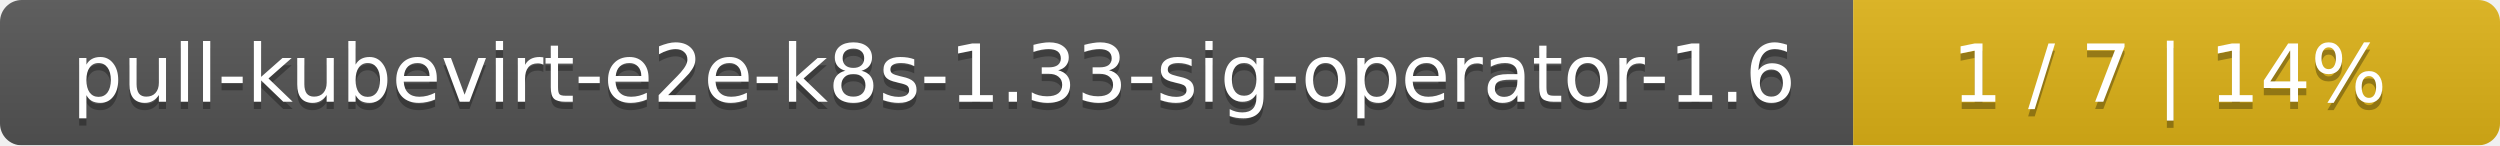
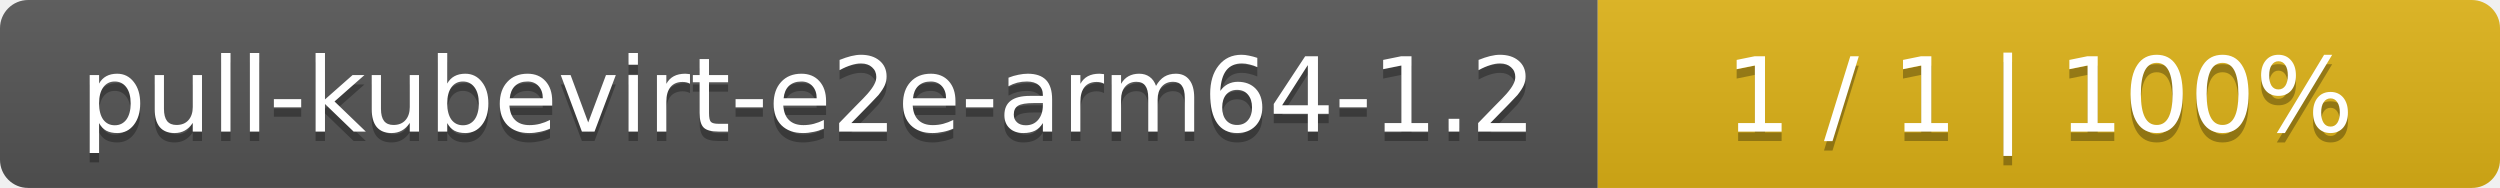
- <svg xmlns="http://www.w3.org/2000/svg" width="344" height="20">
+ <svg xmlns="http://www.w3.org/2000/svg" width="266" height="20">
  <linearGradient id="smooth" x2="0" y2="100%">
    <stop offset="0" stop-color="#bbb" stop-opacity=".1" />
    <stop offset="1" stop-opacity=".1" />
  </linearGradient>
  <mask id="round">
-     <rect width="344" height="20" rx="3" fill="#fff" />
+     <rect width="266" height="20" rx="3" fill="#fff" />
  </mask>
  <g mask="url(#round)">
-     <rect width="255" height="20" fill="#555" />
-     <rect x="255" width="89" height="20" fill="#dfb317" />
-     <rect width="344" height="20" fill="url(#smooth)" />
+     <rect width="170" height="20" fill="#555" />
+     <rect x="170" width="96" height="20" fill="#dfb317" />
+     <rect width="266" height="20" fill="url(#smooth)" />
  </g>
  <g fill="#fff" text-anchor="middle" font-family="DejaVu Sans,Verdana,Geneva,sans-serif" font-size="11">
-     <text x="128.5" y="15" fill="#010101" fill-opacity=".3">pull-kubevirt-e2e-k8s-1.33-sig-operator-1.6</text>
-     <text x="128.5" y="14">pull-kubevirt-e2e-k8s-1.33-sig-operator-1.6</text>
-     <text x="298.5" y="15" fill="#010101" fill-opacity=".3">1 / 7    |    14%</text>
-     <text x="298.5" y="14">1 / 7    |    14%</text>
+     <text x="86" y="15" fill="#010101" fill-opacity=".3">pull-kubevirt-e2e-arm64-1.2</text>
+     <text x="86" y="14">pull-kubevirt-e2e-arm64-1.2</text>
+     <text x="217" y="15" fill="#010101" fill-opacity=".3">1 / 1    |    100%</text>
+     <text x="217" y="14">1 / 1    |    100%</text>
  </g>
</svg>
